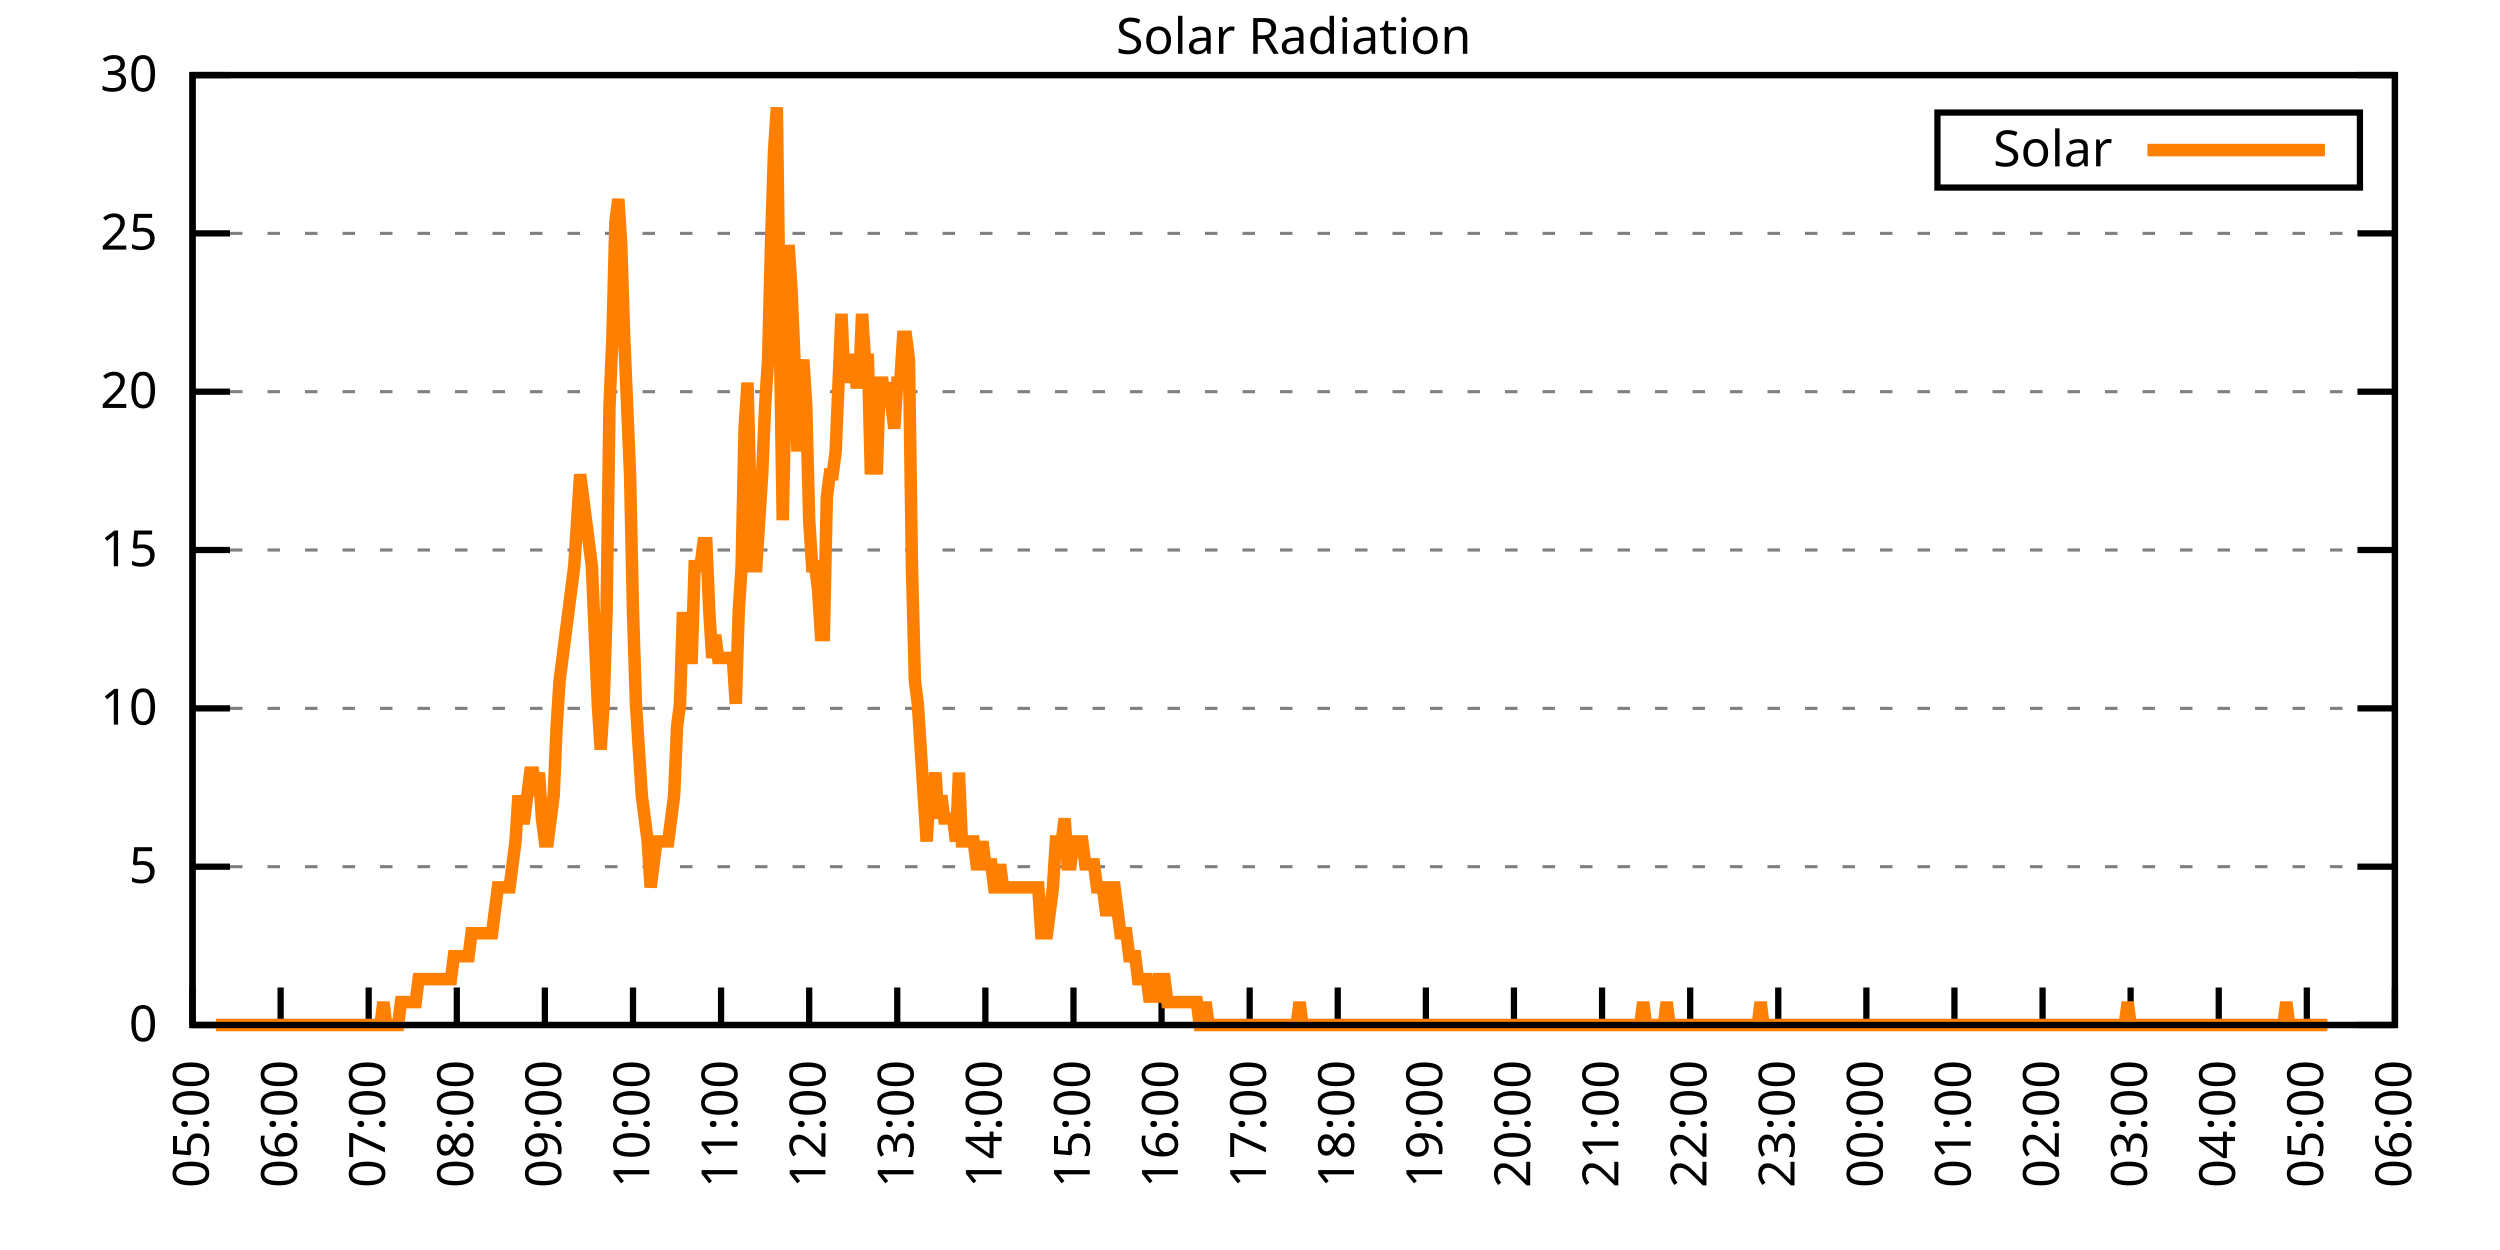
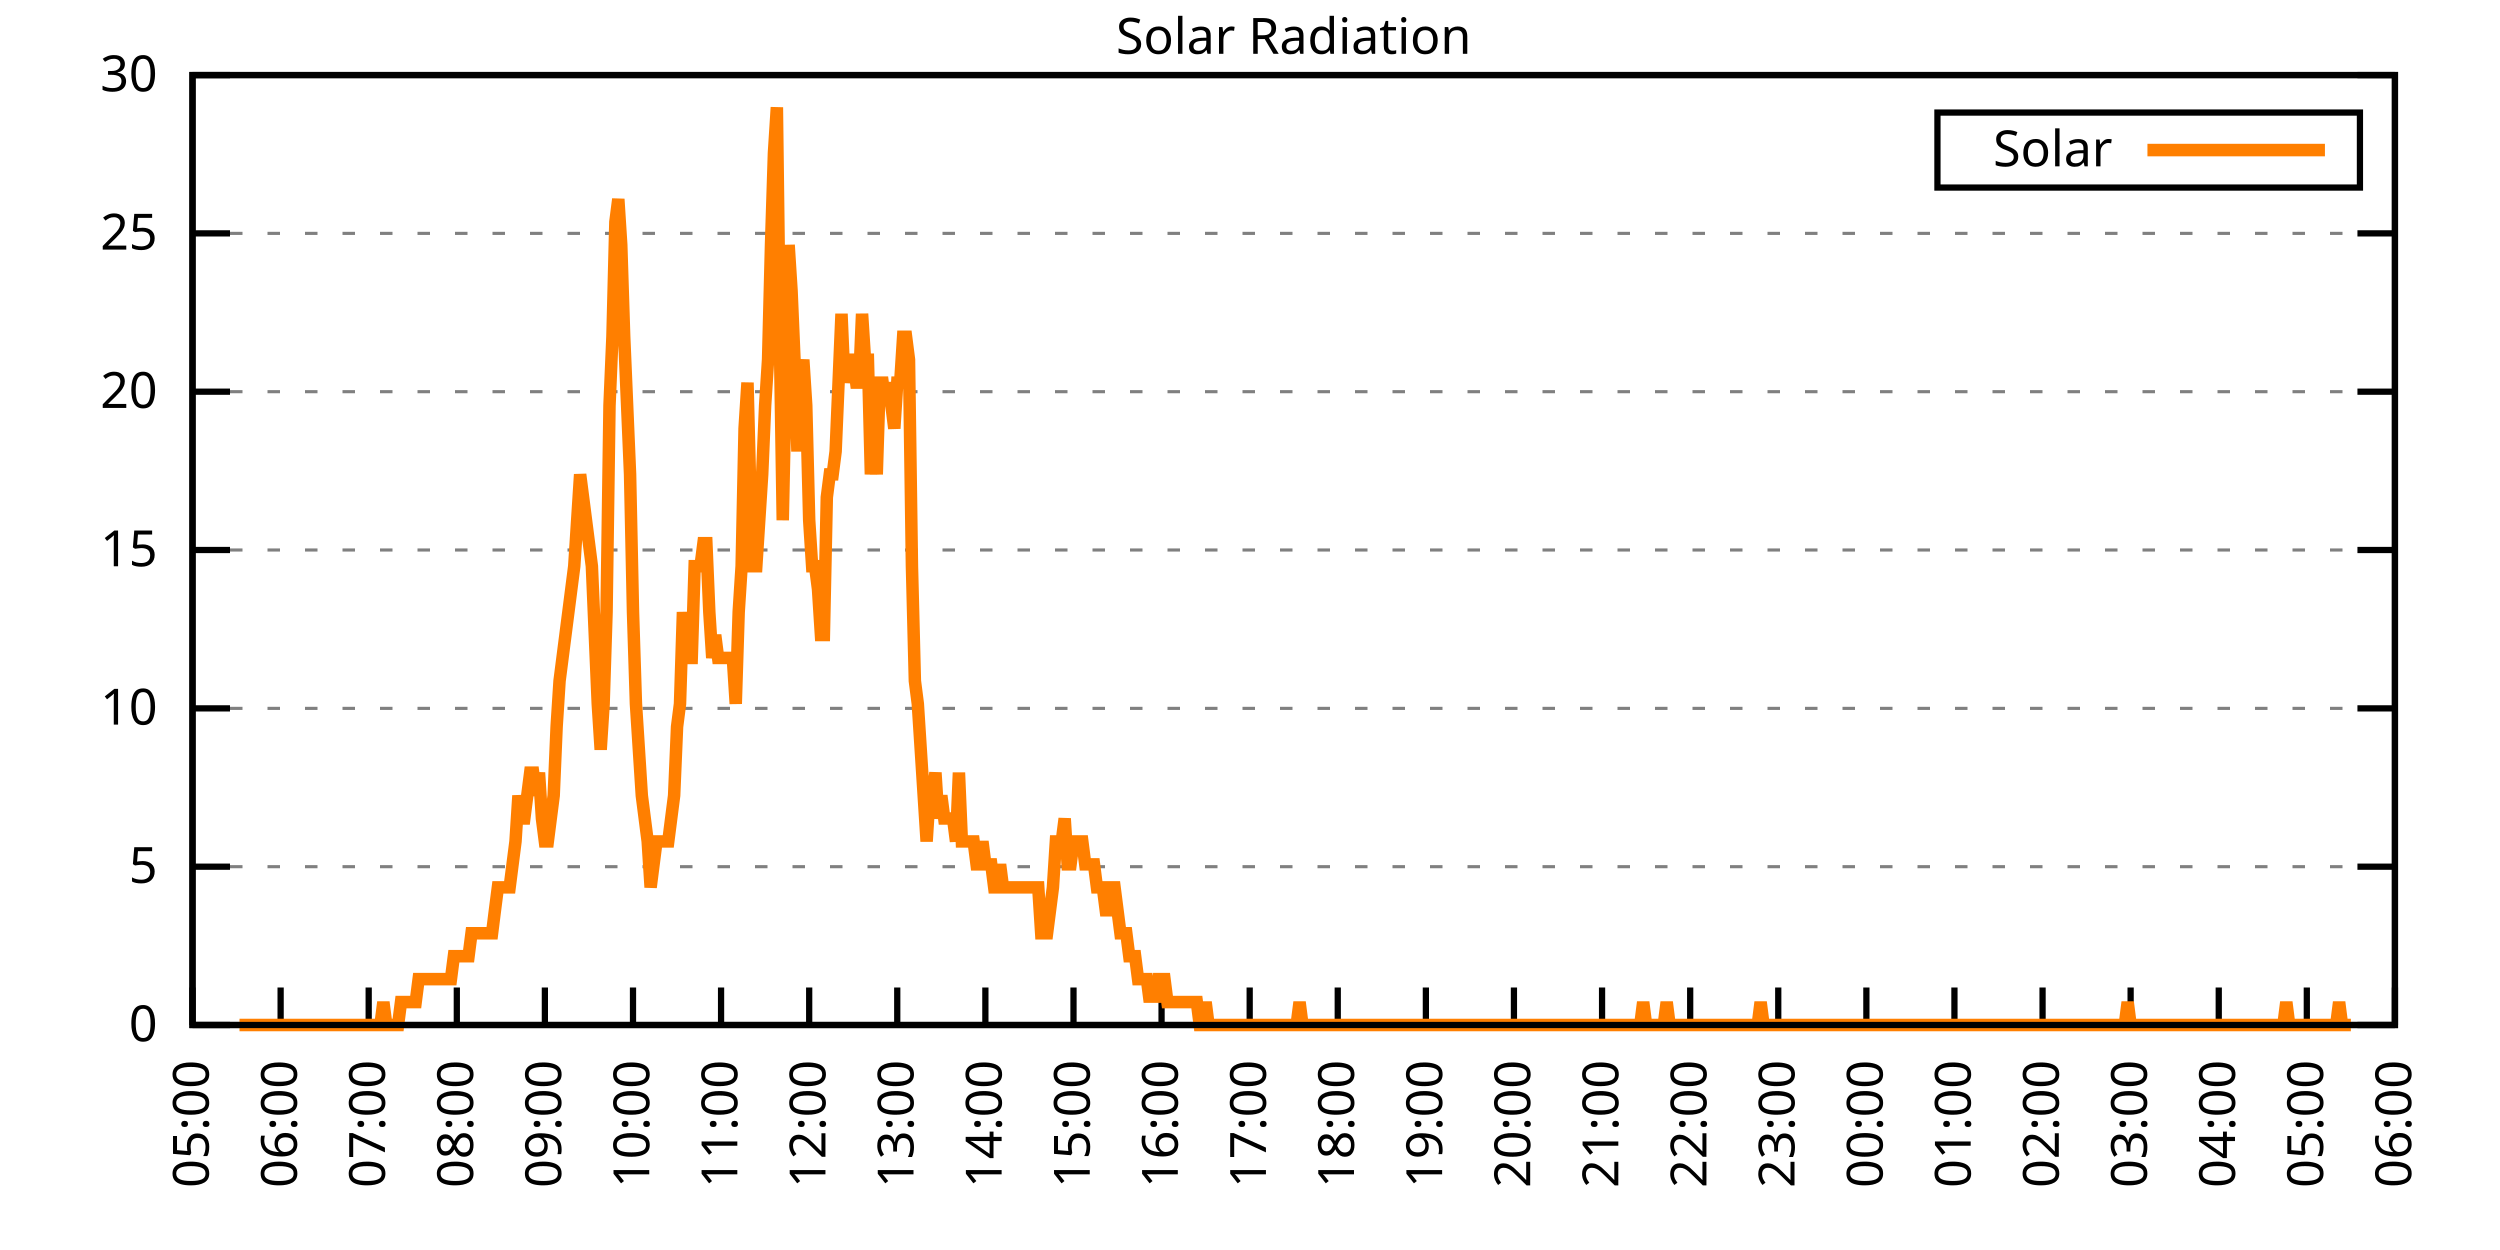
<svg xmlns="http://www.w3.org/2000/svg" xmlns:xlink="http://www.w3.org/1999/xlink" width="400" height="200" viewBox="0 0 400 200">
  <g id="gnuplot_canvas">
    <rect x="0" y="0" width="400" height="200" fill="none" />
    <defs>
      <circle id="gpDot" r="0.5" stroke-width="0.5" stroke="currentColor" />
      <path id="gpPt0" stroke-width="0.333" stroke="currentColor" d="M-1,0 h2 M0,-1 v2" />
      <path id="gpPt1" stroke-width="0.333" stroke="currentColor" d="M-1,-1 L1,1 M1,-1 L-1,1" />
      <path id="gpPt2" stroke-width="0.333" stroke="currentColor" d="M-1,0 L1,0 M0,-1 L0,1 M-1,-1 L1,1 M-1,1 L1,-1" />
      <rect id="gpPt3" stroke-width="0.333" stroke="currentColor" x="-1" y="-1" width="2" height="2" />
      <rect id="gpPt4" stroke-width="0.333" stroke="currentColor" fill="currentColor" x="-1" y="-1" width="2" height="2" />
      <circle id="gpPt5" stroke-width="0.333" stroke="currentColor" cx="0" cy="0" r="1" />
      <use xlink:href="#gpPt5" id="gpPt6" fill="currentColor" stroke="none" />
      <path id="gpPt7" stroke-width="0.333" stroke="currentColor" d="M0,-1.33 L-1.33,0.67 L1.33,0.67 z" />
      <use xlink:href="#gpPt7" id="gpPt8" fill="currentColor" stroke="none" />
      <use xlink:href="#gpPt7" id="gpPt9" stroke="currentColor" transform="rotate(180)" />
      <use xlink:href="#gpPt9" id="gpPt10" fill="currentColor" stroke="none" />
      <use xlink:href="#gpPt3" id="gpPt11" stroke="currentColor" transform="rotate(45)" />
      <use xlink:href="#gpPt11" id="gpPt12" fill="currentColor" stroke="none" />
      <path id="gpPt13" stroke-width="0.333" stroke="currentColor" d="M0,1.330 L1.265,0.411 L0.782,-1.067 L-0.782,-1.076 L-1.265,0.411 z" />
      <use xlink:href="#gpPt13" id="gpPt14" fill="currentColor" stroke="none" />
      <filter id="textbox" filterUnits="objectBoundingBox" x="0" y="0" height="1" width="1">
        <feFlood flood-color="white" flood-opacity="1" result="bgnd" />
        <feComposite in="SourceGraphic" in2="bgnd" operator="atop" />
      </filter>
      <filter id="greybox" filterUnits="objectBoundingBox" x="0" y="0" height="1" width="1">
        <feFlood flood-color="lightgrey" flood-opacity="1" result="grey" />
        <feComposite in="SourceGraphic" in2="grey" operator="atop" />
      </filter>
    </defs>
    <g fill="none" color="white" stroke="currentColor" stroke-width="1.00" stroke-linecap="butt" stroke-linejoin="miter">
</g>
    <g fill="none" color="black" stroke="currentColor" stroke-width="1.00" stroke-linecap="butt" stroke-linejoin="miter">
      <g stroke="none" shape-rendering="crispEdges">
        <polygon fill="rgb(255, 255, 255)" points="30.80,164.00 383.18,164.00 383.18,12.02 30.80,12.02 " />
      </g>
    </g>
    <g fill="none" color="black" stroke="currentColor" stroke-width="1.00" stroke-linecap="butt" stroke-linejoin="miter">
</g>
    <g fill="none" color="black" stroke="black" stroke-width="0.50" stroke-linecap="butt" stroke-linejoin="miter">
</g>
    <g fill="none" color="gray" stroke="currentColor" stroke-width="0.50" stroke-linecap="butt" stroke-linejoin="miter">
      <path stroke="gray" stroke-dasharray="2,4" class="gridline" d="M30.80,164.00 L383.19,164.00  " />
    </g>
    <g fill="none" color="gray" stroke="gray" stroke-width="1.00" stroke-linecap="butt" stroke-linejoin="miter">
</g>
    <g fill="none" color="black" stroke="currentColor" stroke-width="1.00" stroke-linecap="butt" stroke-linejoin="miter">
      <path stroke="black" d="M30.80,164.00 L36.80,164.00 M383.19,164.00 L377.19,164.00  " />
      <g transform="translate(25.20,166.60)" stroke="none" fill="black" font-family="Sans" font-size="8.00" text-anchor="end">
        <text>
          <tspan font-family="Sans"> 0</tspan>
        </text>
      </g>
    </g>
    <g fill="none" color="black" stroke="currentColor" stroke-width="1.00" stroke-linecap="butt" stroke-linejoin="miter">
</g>
    <g fill="none" color="black" stroke="black" stroke-width="0.50" stroke-linecap="butt" stroke-linejoin="miter">
</g>
    <g fill="none" color="gray" stroke="currentColor" stroke-width="0.50" stroke-linecap="butt" stroke-linejoin="miter">
      <path stroke="gray" stroke-dasharray="2,4" class="gridline" d="M30.80,138.67 L383.19,138.67  " />
    </g>
    <g fill="none" color="gray" stroke="gray" stroke-width="1.00" stroke-linecap="butt" stroke-linejoin="miter">
</g>
    <g fill="none" color="black" stroke="currentColor" stroke-width="1.00" stroke-linecap="butt" stroke-linejoin="miter">
      <path stroke="black" d="M30.80,138.67 L36.80,138.67 M383.19,138.67 L377.19,138.67  " />
      <g transform="translate(25.20,141.27)" stroke="none" fill="black" font-family="Sans" font-size="8.00" text-anchor="end">
        <text>
          <tspan font-family="Sans"> 5</tspan>
        </text>
      </g>
    </g>
    <g fill="none" color="black" stroke="currentColor" stroke-width="1.00" stroke-linecap="butt" stroke-linejoin="miter">
</g>
    <g fill="none" color="black" stroke="black" stroke-width="0.50" stroke-linecap="butt" stroke-linejoin="miter">
</g>
    <g fill="none" color="gray" stroke="currentColor" stroke-width="0.50" stroke-linecap="butt" stroke-linejoin="miter">
      <path stroke="gray" stroke-dasharray="2,4" class="gridline" d="M30.80,113.34 L383.19,113.34  " />
    </g>
    <g fill="none" color="gray" stroke="gray" stroke-width="1.00" stroke-linecap="butt" stroke-linejoin="miter">
</g>
    <g fill="none" color="black" stroke="currentColor" stroke-width="1.00" stroke-linecap="butt" stroke-linejoin="miter">
      <path stroke="black" d="M30.80,113.34 L36.80,113.34 M383.19,113.34 L377.19,113.34  " />
      <g transform="translate(25.20,115.94)" stroke="none" fill="black" font-family="Sans" font-size="8.00" text-anchor="end">
        <text>
          <tspan font-family="Sans"> 10</tspan>
        </text>
      </g>
    </g>
    <g fill="none" color="black" stroke="currentColor" stroke-width="1.00" stroke-linecap="butt" stroke-linejoin="miter">
</g>
    <g fill="none" color="black" stroke="black" stroke-width="0.50" stroke-linecap="butt" stroke-linejoin="miter">
</g>
    <g fill="none" color="gray" stroke="currentColor" stroke-width="0.50" stroke-linecap="butt" stroke-linejoin="miter">
      <path stroke="gray" stroke-dasharray="2,4" class="gridline" d="M30.80,88.00 L383.19,88.00  " />
    </g>
    <g fill="none" color="gray" stroke="gray" stroke-width="1.00" stroke-linecap="butt" stroke-linejoin="miter">
</g>
    <g fill="none" color="black" stroke="currentColor" stroke-width="1.00" stroke-linecap="butt" stroke-linejoin="miter">
      <path stroke="black" d="M30.80,88.00 L36.80,88.00 M383.19,88.00 L377.19,88.00  " />
      <g transform="translate(25.20,90.60)" stroke="none" fill="black" font-family="Sans" font-size="8.00" text-anchor="end">
        <text>
          <tspan font-family="Sans"> 15</tspan>
        </text>
      </g>
    </g>
    <g fill="none" color="black" stroke="currentColor" stroke-width="1.00" stroke-linecap="butt" stroke-linejoin="miter">
</g>
    <g fill="none" color="black" stroke="black" stroke-width="0.50" stroke-linecap="butt" stroke-linejoin="miter">
</g>
    <g fill="none" color="gray" stroke="currentColor" stroke-width="0.50" stroke-linecap="butt" stroke-linejoin="miter">
      <path stroke="gray" stroke-dasharray="2,4" class="gridline" d="M30.80,62.67 L383.19,62.67  " />
    </g>
    <g fill="none" color="gray" stroke="gray" stroke-width="1.00" stroke-linecap="butt" stroke-linejoin="miter">
</g>
    <g fill="none" color="black" stroke="currentColor" stroke-width="1.00" stroke-linecap="butt" stroke-linejoin="miter">
      <path stroke="black" d="M30.80,62.67 L36.80,62.67 M383.19,62.67 L377.19,62.67  " />
      <g transform="translate(25.20,65.27)" stroke="none" fill="black" font-family="Sans" font-size="8.00" text-anchor="end">
        <text>
          <tspan font-family="Sans"> 20</tspan>
        </text>
      </g>
    </g>
    <g fill="none" color="black" stroke="currentColor" stroke-width="1.00" stroke-linecap="butt" stroke-linejoin="miter">
</g>
    <g fill="none" color="black" stroke="black" stroke-width="0.50" stroke-linecap="butt" stroke-linejoin="miter">
</g>
    <g fill="none" color="gray" stroke="currentColor" stroke-width="0.50" stroke-linecap="butt" stroke-linejoin="miter">
      <path stroke="gray" stroke-dasharray="2,4" class="gridline" d="M30.80,37.34 L383.19,37.34  " />
    </g>
    <g fill="none" color="gray" stroke="gray" stroke-width="1.00" stroke-linecap="butt" stroke-linejoin="miter">
</g>
    <g fill="none" color="black" stroke="currentColor" stroke-width="1.00" stroke-linecap="butt" stroke-linejoin="miter">
      <path stroke="black" d="M30.80,37.34 L36.80,37.34 M383.19,37.34 L377.19,37.34  " />
      <g transform="translate(25.20,39.94)" stroke="none" fill="black" font-family="Sans" font-size="8.00" text-anchor="end">
        <text>
          <tspan font-family="Sans"> 25</tspan>
        </text>
      </g>
    </g>
    <g fill="none" color="black" stroke="currentColor" stroke-width="1.00" stroke-linecap="butt" stroke-linejoin="miter">
</g>
    <g fill="none" color="black" stroke="black" stroke-width="0.50" stroke-linecap="butt" stroke-linejoin="miter">
</g>
    <g fill="none" color="gray" stroke="currentColor" stroke-width="0.50" stroke-linecap="butt" stroke-linejoin="miter">
      <path stroke="gray" stroke-dasharray="2,4" class="gridline" d="M30.80,12.01 L383.19,12.01  " />
    </g>
    <g fill="none" color="gray" stroke="gray" stroke-width="1.00" stroke-linecap="butt" stroke-linejoin="miter">
</g>
    <g fill="none" color="black" stroke="currentColor" stroke-width="1.00" stroke-linecap="butt" stroke-linejoin="miter">
      <path stroke="black" d="M30.80,12.01 L36.80,12.01 M383.19,12.01 L377.19,12.01  " />
      <g transform="translate(25.20,14.61)" stroke="none" fill="black" font-family="Sans" font-size="8.00" text-anchor="end">
        <text>
          <tspan font-family="Sans"> 30</tspan>
        </text>
      </g>
    </g>
    <g fill="none" color="black" stroke="currentColor" stroke-width="1.00" stroke-linecap="butt" stroke-linejoin="miter">
      <path stroke="black" d="M30.80,164.00 L30.80,158.00  " />
      <g transform="translate(33.40,169.60) rotate(270.00)" stroke="none" fill="black" font-family="Sans" font-size="8.00" text-anchor="end">
        <text>
          <tspan font-family="Sans">05:00</tspan>
        </text>
      </g>
    </g>
    <g fill="none" color="black" stroke="currentColor" stroke-width="1.00" stroke-linecap="butt" stroke-linejoin="miter">
      <path stroke="black" d="M44.90,164.00 L44.90,158.00  " />
      <g transform="translate(47.50,169.60) rotate(270.00)" stroke="none" fill="black" font-family="Sans" font-size="8.00" text-anchor="end">
        <text>
          <tspan font-family="Sans">06:00</tspan>
        </text>
      </g>
    </g>
    <g fill="none" color="black" stroke="currentColor" stroke-width="1.00" stroke-linecap="butt" stroke-linejoin="miter">
      <path stroke="black" d="M58.99,164.00 L58.99,158.00  " />
      <g transform="translate(61.59,169.60) rotate(270.00)" stroke="none" fill="black" font-family="Sans" font-size="8.00" text-anchor="end">
        <text>
          <tspan font-family="Sans">07:00</tspan>
        </text>
      </g>
    </g>
    <g fill="none" color="black" stroke="currentColor" stroke-width="1.00" stroke-linecap="butt" stroke-linejoin="miter">
      <path stroke="black" d="M73.09,164.00 L73.09,158.00  " />
      <g transform="translate(75.69,169.60) rotate(270.00)" stroke="none" fill="black" font-family="Sans" font-size="8.00" text-anchor="end">
        <text>
          <tspan font-family="Sans">08:00</tspan>
        </text>
      </g>
    </g>
    <g fill="none" color="black" stroke="currentColor" stroke-width="1.00" stroke-linecap="butt" stroke-linejoin="miter">
      <path stroke="black" d="M87.18,164.00 L87.18,158.00  " />
      <g transform="translate(89.78,169.60) rotate(270.00)" stroke="none" fill="black" font-family="Sans" font-size="8.00" text-anchor="end">
        <text>
          <tspan font-family="Sans">09:00</tspan>
        </text>
      </g>
    </g>
    <g fill="none" color="black" stroke="currentColor" stroke-width="1.00" stroke-linecap="butt" stroke-linejoin="miter">
      <path stroke="black" d="M101.28,164.00 L101.28,158.00  " />
      <g transform="translate(103.88,169.60) rotate(270.00)" stroke="none" fill="black" font-family="Sans" font-size="8.00" text-anchor="end">
        <text>
          <tspan font-family="Sans">10:00</tspan>
        </text>
      </g>
    </g>
    <g fill="none" color="black" stroke="currentColor" stroke-width="1.00" stroke-linecap="butt" stroke-linejoin="miter">
      <path stroke="black" d="M115.37,164.00 L115.37,158.00  " />
      <g transform="translate(117.97,169.60) rotate(270.00)" stroke="none" fill="black" font-family="Sans" font-size="8.00" text-anchor="end">
        <text>
          <tspan font-family="Sans">11:00</tspan>
        </text>
      </g>
    </g>
    <g fill="none" color="black" stroke="currentColor" stroke-width="1.00" stroke-linecap="butt" stroke-linejoin="miter">
      <path stroke="black" d="M129.47,164.00 L129.47,158.00  " />
      <g transform="translate(132.07,169.60) rotate(270.00)" stroke="none" fill="black" font-family="Sans" font-size="8.00" text-anchor="end">
        <text>
          <tspan font-family="Sans">12:00</tspan>
        </text>
      </g>
    </g>
    <g fill="none" color="black" stroke="currentColor" stroke-width="1.00" stroke-linecap="butt" stroke-linejoin="miter">
      <path stroke="black" d="M143.56,164.00 L143.56,158.00  " />
      <g transform="translate(146.16,169.60) rotate(270.00)" stroke="none" fill="black" font-family="Sans" font-size="8.00" text-anchor="end">
        <text>
          <tspan font-family="Sans">13:00</tspan>
        </text>
      </g>
    </g>
    <g fill="none" color="black" stroke="currentColor" stroke-width="1.00" stroke-linecap="butt" stroke-linejoin="miter">
      <path stroke="black" d="M157.66,164.00 L157.66,158.00  " />
      <g transform="translate(160.26,169.60) rotate(270.00)" stroke="none" fill="black" font-family="Sans" font-size="8.00" text-anchor="end">
        <text>
          <tspan font-family="Sans">14:00</tspan>
        </text>
      </g>
    </g>
    <g fill="none" color="black" stroke="currentColor" stroke-width="1.00" stroke-linecap="butt" stroke-linejoin="miter">
      <path stroke="black" d="M171.76,164.00 L171.76,158.00  " />
      <g transform="translate(174.36,169.60) rotate(270.00)" stroke="none" fill="black" font-family="Sans" font-size="8.00" text-anchor="end">
        <text>
          <tspan font-family="Sans">15:00</tspan>
        </text>
      </g>
    </g>
    <g fill="none" color="black" stroke="currentColor" stroke-width="1.00" stroke-linecap="butt" stroke-linejoin="miter">
      <path stroke="black" d="M185.85,164.00 L185.85,158.00  " />
      <g transform="translate(188.45,169.60) rotate(270.00)" stroke="none" fill="black" font-family="Sans" font-size="8.00" text-anchor="end">
        <text>
          <tspan font-family="Sans">16:00</tspan>
        </text>
      </g>
    </g>
    <g fill="none" color="black" stroke="currentColor" stroke-width="1.00" stroke-linecap="butt" stroke-linejoin="miter">
      <path stroke="black" d="M199.95,164.00 L199.95,158.00  " />
      <g transform="translate(202.55,169.60) rotate(270.00)" stroke="none" fill="black" font-family="Sans" font-size="8.00" text-anchor="end">
        <text>
          <tspan font-family="Sans">17:00</tspan>
        </text>
      </g>
    </g>
    <g fill="none" color="black" stroke="currentColor" stroke-width="1.00" stroke-linecap="butt" stroke-linejoin="miter">
      <path stroke="black" d="M214.04,164.00 L214.04,158.00  " />
      <g transform="translate(216.64,169.60) rotate(270.00)" stroke="none" fill="black" font-family="Sans" font-size="8.00" text-anchor="end">
        <text>
          <tspan font-family="Sans">18:00</tspan>
        </text>
      </g>
    </g>
    <g fill="none" color="black" stroke="currentColor" stroke-width="1.00" stroke-linecap="butt" stroke-linejoin="miter">
      <path stroke="black" d="M228.14,164.00 L228.14,158.00  " />
      <g transform="translate(230.74,169.60) rotate(270.00)" stroke="none" fill="black" font-family="Sans" font-size="8.00" text-anchor="end">
        <text>
          <tspan font-family="Sans">19:00</tspan>
        </text>
      </g>
    </g>
    <g fill="none" color="black" stroke="currentColor" stroke-width="1.00" stroke-linecap="butt" stroke-linejoin="miter">
      <path stroke="black" d="M242.23,164.00 L242.23,158.00  " />
      <g transform="translate(244.83,169.60) rotate(270.00)" stroke="none" fill="black" font-family="Sans" font-size="8.00" text-anchor="end">
        <text>
          <tspan font-family="Sans">20:00</tspan>
        </text>
      </g>
    </g>
    <g fill="none" color="black" stroke="currentColor" stroke-width="1.00" stroke-linecap="butt" stroke-linejoin="miter">
      <path stroke="black" d="M256.33,164.00 L256.33,158.00  " />
      <g transform="translate(258.93,169.60) rotate(270.00)" stroke="none" fill="black" font-family="Sans" font-size="8.00" text-anchor="end">
        <text>
          <tspan font-family="Sans">21:00</tspan>
        </text>
      </g>
    </g>
    <g fill="none" color="black" stroke="currentColor" stroke-width="1.00" stroke-linecap="butt" stroke-linejoin="miter">
      <path stroke="black" d="M270.43,164.00 L270.43,158.00  " />
      <g transform="translate(273.03,169.60) rotate(270.00)" stroke="none" fill="black" font-family="Sans" font-size="8.00" text-anchor="end">
        <text>
          <tspan font-family="Sans">22:00</tspan>
        </text>
      </g>
    </g>
    <g fill="none" color="black" stroke="currentColor" stroke-width="1.00" stroke-linecap="butt" stroke-linejoin="miter">
      <path stroke="black" d="M284.52,164.00 L284.52,158.00  " />
      <g transform="translate(287.12,169.60) rotate(270.00)" stroke="none" fill="black" font-family="Sans" font-size="8.00" text-anchor="end">
        <text>
          <tspan font-family="Sans">23:00</tspan>
        </text>
      </g>
    </g>
    <g fill="none" color="black" stroke="currentColor" stroke-width="1.00" stroke-linecap="butt" stroke-linejoin="miter">
      <path stroke="black" d="M298.62,164.00 L298.62,158.00  " />
      <g transform="translate(301.22,169.60) rotate(270.00)" stroke="none" fill="black" font-family="Sans" font-size="8.00" text-anchor="end">
        <text>
          <tspan font-family="Sans">00:00</tspan>
        </text>
      </g>
    </g>
    <g fill="none" color="black" stroke="currentColor" stroke-width="1.00" stroke-linecap="butt" stroke-linejoin="miter">
      <path stroke="black" d="M312.71,164.00 L312.71,158.00  " />
      <g transform="translate(315.31,169.60) rotate(270.00)" stroke="none" fill="black" font-family="Sans" font-size="8.00" text-anchor="end">
        <text>
          <tspan font-family="Sans">01:00</tspan>
        </text>
      </g>
    </g>
    <g fill="none" color="black" stroke="currentColor" stroke-width="1.00" stroke-linecap="butt" stroke-linejoin="miter">
      <path stroke="black" d="M326.81,164.00 L326.81,158.00  " />
      <g transform="translate(329.41,169.60) rotate(270.00)" stroke="none" fill="black" font-family="Sans" font-size="8.00" text-anchor="end">
        <text>
          <tspan font-family="Sans">02:00</tspan>
        </text>
      </g>
    </g>
    <g fill="none" color="black" stroke="currentColor" stroke-width="1.00" stroke-linecap="butt" stroke-linejoin="miter">
      <path stroke="black" d="M340.90,164.00 L340.90,158.00  " />
      <g transform="translate(343.50,169.60) rotate(270.00)" stroke="none" fill="black" font-family="Sans" font-size="8.00" text-anchor="end">
        <text>
          <tspan font-family="Sans">03:00</tspan>
        </text>
      </g>
    </g>
    <g fill="none" color="black" stroke="currentColor" stroke-width="1.00" stroke-linecap="butt" stroke-linejoin="miter">
      <path stroke="black" d="M355.00,164.00 L355.00,158.00  " />
      <g transform="translate(357.60,169.60) rotate(270.00)" stroke="none" fill="black" font-family="Sans" font-size="8.00" text-anchor="end">
        <text>
          <tspan font-family="Sans">04:00</tspan>
        </text>
      </g>
    </g>
    <g fill="none" color="black" stroke="currentColor" stroke-width="1.00" stroke-linecap="butt" stroke-linejoin="miter">
      <path stroke="black" d="M369.09,164.00 L369.09,158.00  " />
      <g transform="translate(371.69,169.60) rotate(270.00)" stroke="none" fill="black" font-family="Sans" font-size="8.00" text-anchor="end">
        <text>
          <tspan font-family="Sans">05:00</tspan>
        </text>
      </g>
    </g>
    <g fill="none" color="black" stroke="currentColor" stroke-width="1.00" stroke-linecap="butt" stroke-linejoin="miter">
      <path stroke="black" d="M383.19,164.00 L383.19,158.00  " />
      <g transform="translate(385.79,169.60) rotate(270.00)" stroke="none" fill="black" font-family="Sans" font-size="8.00" text-anchor="end">
        <text>
          <tspan font-family="Sans">06:00</tspan>
        </text>
      </g>
    </g>
    <g fill="none" color="black" stroke="currentColor" stroke-width="1.00" stroke-linecap="butt" stroke-linejoin="miter">
</g>
    <g fill="none" color="black" stroke="currentColor" stroke-width="1.00" stroke-linecap="butt" stroke-linejoin="miter">
      <path stroke="black" d="M30.80,12.01 L30.80,164.00 L383.19,164.00 L383.19,12.01 L30.80,12.01 Z  " />
    </g>
    <g fill="none" color="black" stroke="currentColor" stroke-width="1.00" stroke-linecap="butt" stroke-linejoin="miter">
</g>
    <g fill="none" color="black" stroke="currentColor" stroke-width="1.00" stroke-linecap="butt" stroke-linejoin="miter">
      <path stroke="black" d="M309.99,30.01 L309.99,18.01 L377.59,18.01 L377.59,30.01 L309.99,30.01 Z  " />
    </g>
    <g id="Solar_Radiation_plot_1">
      <g fill="none" color="white" stroke="black" stroke-width="2.00" stroke-linecap="butt" stroke-linejoin="miter">
</g>
      <g fill="none" color="black" stroke="currentColor" stroke-width="2.00" stroke-linecap="butt" stroke-linejoin="miter">
        <g transform="translate(337.99,26.61)" stroke="none" fill="black" font-family="Sans" font-size="8.00" text-anchor="end">
          <text>
            <tspan font-family="Sans">Solar</tspan>
          </text>
        </g>
      </g>
      <g fill="none" color="black" stroke="currentColor" stroke-width="2.00" stroke-linecap="butt" stroke-linejoin="miter">
-         <path stroke="rgb(255, 127,   0)" d="M343.59,24.01 L371.99,24.01 M34.56,164.00 L35.03,164.00 L35.50,164.00 L35.97,164.00 L36.44,164.00 L36.91,164.00   L37.38,164.00 L37.85,164.00 L38.32,164.00 L38.79,164.00 L39.26,164.00 L39.73,164.00 L40.20,164.00 L40.67,164.00   L41.14,164.00 L41.61,164.00 L42.08,164.00 L42.55,164.00 L43.02,164.00 L43.49,164.00 L43.96,164.00 L44.43,164.00   L44.90,164.00 L45.37,164.00 L45.84,164.00 L46.31,164.00 L46.78,164.00 L47.24,164.00 L47.71,164.00 L48.18,164.00   L48.65,164.00 L49.12,164.00 L49.59,164.00 L50.06,164.00 L50.53,164.00 L51.00,164.00 L51.47,164.00 L51.94,164.00   L52.41,164.00 L52.88,164.00 L53.35,164.00 L53.82,164.00 L54.29,164.00 L54.76,164.00 L55.23,164.00 L55.70,164.00   L56.17,164.00 L56.64,164.00 L57.11,164.00 L57.58,164.00 L58.05,164.00 L58.52,164.00 L58.99,164.00 L59.46,164.00   L59.93,164.00 L60.40,164.00 L60.87,164.00 L61.34,160.33 L61.81,164.00 L62.28,164.00 L62.75,164.00 L63.22,164.00   L63.69,164.00 L64.16,160.33 L64.63,160.33 L65.10,160.33 L65.57,160.33 L66.04,160.33 L66.51,160.33 L66.98,156.66   L67.45,156.66 L67.92,156.66 L68.39,156.66 L68.86,156.66 L69.33,156.66 L69.80,156.66 L70.27,156.66 L70.74,156.66   L71.21,156.66 L71.68,156.66 L72.15,156.66 L72.62,152.99 L73.09,152.99 L73.56,152.99 L74.03,152.99 L74.50,152.99   L74.97,152.99 L75.44,149.32 L75.91,149.32 L76.38,149.32 L76.85,149.32 L77.32,149.32 L77.79,149.32 L78.26,149.32   L78.73,149.32 L79.19,145.65 L79.66,141.98 L80.13,141.98 L80.60,141.98 L81.07,141.98 L81.54,141.98 L82.01,138.30   L82.48,134.63 L82.95,127.29 L83.42,130.96 L83.89,130.96 L84.36,127.29 L84.83,123.62 L85.30,123.62 L85.77,127.29   L86.24,123.62 L86.71,130.96 L87.18,134.63 L87.65,134.63 L88.12,130.96 L88.59,127.29 L89.06,116.28 L89.53,108.94   L90.00,105.27 L90.47,101.60 L90.94,97.93 L91.41,94.26 L91.88,90.59 L92.35,83.24 L92.82,75.90 L93.29,79.57   L93.76,83.24 L94.23,86.91 L94.70,90.59 L95.17,101.60 L95.64,112.61 L96.11,119.95 L96.58,112.61 L97.05,97.93   L97.52,64.89 L97.99,53.88 L98.46,35.52 L98.93,31.85 L99.40,39.19 L99.87,53.88 L100.34,64.89 L100.81,75.90   L101.28,97.93 L101.75,112.61 L102.22,119.95 L102.69,127.29 L103.16,130.96 L103.63,134.63 L104.10,141.98 L104.57,138.30   L105.04,134.63 L105.51,134.63 L105.98,134.63 L106.45,134.63 L106.92,134.63 L107.39,130.96 L107.86,127.29 L108.33,116.28   L108.80,112.61 L109.27,97.93 L109.74,105.27 L110.21,105.27 L110.68,105.27 L111.14,90.59 L111.61,90.59 L112.08,90.59   L112.55,86.91 L113.02,86.91 L113.49,97.93 L113.96,105.27 L114.43,101.60 L114.90,105.27 L115.37,105.27 L115.84,105.27   L116.31,105.27 L116.78,105.27 L117.25,105.27 L117.72,112.61 L118.19,97.93 L118.66,90.59 L119.13,68.56 L119.60,61.22   L120.07,79.57 L120.54,90.59 L121.01,90.59 L121.48,83.24 L121.95,75.90 L122.42,64.89 L122.89,57.55 L123.36,39.19   L123.83,24.51 L124.30,17.17 L124.77,53.88 L125.24,83.24 L125.71,61.22 L126.18,39.19 L126.65,46.54 L127.12,57.55   L127.59,72.23 L128.06,61.22 L128.53,57.55 L129.00,64.89 L129.47,83.24 L129.94,90.59 L130.41,90.59 L130.88,94.26   L131.35,101.60 L131.82,101.60 L132.29,79.57 L132.76,75.90 L133.23,75.90 L133.70,72.23 L134.17,61.22 L134.64,50.21   L135.11,61.22 L135.58,57.55 L136.05,57.55 L136.52,57.55 L136.99,61.22 L137.46,61.22 L137.93,50.21 L138.40,57.55   L138.87,57.55 L139.34,75.90 L139.81,68.56 L140.28,75.90 L140.75,61.22 L141.22,61.22 L141.69,64.89 L142.16,61.22   L142.63,64.89 L143.09,68.56 L143.56,61.22 L144.03,61.22 L144.50,53.88 L144.97,53.88 L145.44,57.55 L145.91,90.59   L146.38,108.94 L146.85,112.61 L147.32,119.95 L147.79,127.29 L148.26,134.63 L148.73,127.29 L149.20,127.29 L149.67,123.62   L150.14,130.96 L150.61,127.29 L151.08,130.96 L151.55,130.96 L152.02,130.96 L152.49,130.96 L152.96,134.63 L153.43,123.62   L153.90,134.63 L154.37,134.63 L154.84,134.63 L155.31,134.63 L155.78,134.63 L156.25,138.30 L156.72,138.30 L157.19,134.63   L157.66,138.30 L158.13,138.30 L158.60,138.30 L159.07,141.98 L159.54,141.98 L160.01,138.30 L160.48,141.98 L160.95,141.98   L161.42,141.98 L161.89,141.98 L162.36,141.98 L162.83,141.98 L163.30,141.98 L163.77,141.98 L164.24,141.98 L164.71,141.98   L165.18,141.98 L165.65,141.98 L166.12,141.98 L166.59,149.32 L167.06,149.32 L167.53,149.32 L168.00,145.65 L168.47,141.98   L168.94,134.63 L169.41,134.63 L169.88,134.63 L170.35,130.96 L170.82,138.30 L171.29,138.30 L171.76,134.63 L172.23,134.63   L172.70,134.63 L173.17,134.63 L173.64,138.30 L174.11,138.30 L174.58,138.30 L175.04,138.30 L175.51,141.98 L175.98,141.98   L176.45,141.98 L176.92,145.65 L177.39,145.65 L177.86,141.98 L178.33,141.98 L178.80,145.65 L179.27,149.32 L179.74,149.32   L180.21,149.32 L180.68,152.99 L181.15,152.99 L181.62,152.99 L182.09,156.66 L182.56,156.66 L183.03,156.66 L183.50,156.66   L183.97,160.33 L184.44,156.66 L184.91,160.33 L185.38,156.66 L185.85,156.66 L186.32,156.66 L186.79,160.33 L187.26,160.33   L187.73,160.33 L188.20,160.33 L188.67,160.33 L189.14,160.33 L189.61,160.33 L190.08,160.33 L190.55,160.33 L191.02,160.33   L191.49,160.33 L191.96,164.00 L192.43,164.00 L192.90,160.33 L193.37,164.00 L193.84,164.00 L194.31,164.00 L194.78,164.00   L195.25,164.00 L195.72,164.00 L196.19,164.00 L196.66,164.00 L197.13,164.00 L197.60,164.00 L198.07,164.00 L198.54,164.00   L199.01,164.00 L199.48,164.00 L199.95,164.00 L200.42,164.00 L200.89,164.00 L201.36,164.00 L201.83,164.00 L202.30,164.00   L202.77,164.00 L203.24,164.00 L203.71,164.00 L204.18,164.00 L204.65,164.00 L205.12,164.00 L205.59,164.00 L206.06,164.00   L206.53,164.00 L207.00,164.00 L207.46,164.00 L207.93,160.33 L208.40,164.00 L208.87,164.00 L209.34,164.00 L209.81,164.00   L210.28,164.00 L210.75,164.00 L211.22,164.00 L211.69,164.00 L212.16,164.00 L212.63,164.00 L213.10,164.00 L213.57,164.00   L214.04,164.00 L214.51,164.00 L214.98,164.00 L215.45,164.00 L215.92,164.00 L216.39,164.00 L216.86,164.00 L217.33,164.00   L217.80,164.00 L218.27,164.00 L218.74,164.00 L219.21,164.00 L219.68,164.00 L220.15,164.00 L220.62,164.00 L221.09,164.00   L221.56,164.00 L222.03,164.00 L222.50,164.00 L222.97,164.00 L223.44,164.00 L223.91,164.00 L224.38,164.00 L224.85,164.00   L225.32,164.00 L225.79,164.00 L226.26,164.00 L226.73,164.00 L227.20,164.00 L227.67,164.00 L228.14,164.00 L228.61,164.00   L229.08,164.00 L229.55,164.00 L230.02,164.00 L230.49,164.00 L230.96,164.00 L231.43,164.00 L231.90,164.00 L232.37,164.00   L232.84,164.00 L233.31,164.00 L233.78,164.00 L234.25,164.00 L234.72,164.00 L235.19,164.00 L235.66,164.00 L236.13,164.00   L236.60,164.00 L237.07,164.00 L237.54,164.00 L238.01,164.00 L238.48,164.00 L238.95,164.00 L239.41,164.00 L239.88,164.00   L240.35,164.00 L240.82,164.00 L241.29,164.00 L241.76,164.00 L242.23,164.00 L242.70,164.00 L243.17,164.00 L243.64,164.00   L244.11,164.00 L244.58,164.00 L245.05,164.00 L245.52,164.00 L245.99,164.00 L246.46,164.00 L246.93,164.00 L247.40,164.00   L247.87,164.00 L248.34,164.00 L248.81,164.00 L249.28,164.00 L249.75,164.00 L250.22,164.00 L250.69,164.00 L251.16,164.00   L251.63,164.00 L252.10,164.00 L252.57,164.00 L253.04,164.00 L253.51,164.00 L253.98,164.00 L254.45,164.00 L254.92,164.00   L255.39,164.00 L255.86,164.00 L256.33,164.00 L256.80,164.00 L257.27,164.00 L257.74,164.00 L258.21,164.00 L258.68,164.00   L259.15,164.00 L259.62,164.00 L260.09,164.00 L260.56,164.00 L261.03,164.00 L261.50,164.00 L261.97,164.00 L262.44,164.00   L262.91,160.33 L263.38,164.00 L263.85,164.00 L264.32,164.00 L264.79,164.00 L265.26,164.00 L265.73,164.00 L266.20,164.00   L266.67,160.33 L267.14,164.00 L267.61,164.00 L268.08,164.00 L268.55,164.00 L269.02,164.00 L269.49,164.00 L269.96,164.00   L270.43,164.00 L270.90,164.00 L271.36,164.00 L271.83,164.00 L272.30,164.00 L272.77,164.00 L273.24,164.00 L273.71,164.00   L274.18,164.00 L274.65,164.00 L275.12,164.00 L275.59,164.00 L276.06,164.00 L276.53,164.00 L277.00,164.00 L277.47,164.00   L277.94,164.00 L278.41,164.00 L278.88,164.00 L279.35,164.00 L279.82,164.00 L280.29,164.00 L280.76,164.00 L281.23,164.00   L281.70,160.33 L282.17,164.00 L282.64,164.00 L283.11,164.00 L283.58,164.00 L284.05,164.00 L284.52,164.00 L284.99,164.00   L285.46,164.00 L285.93,164.00 L286.40,164.00 L286.87,164.00 L287.34,164.00 L287.81,164.00 L288.28,164.00 L288.75,164.00   L289.22,164.00 L289.69,164.00 L290.16,164.00 L290.63,164.00 L291.10,164.00 L291.57,164.00 L292.04,164.00 L292.51,164.00   L292.98,164.00 L293.45,164.00 L293.92,164.00 L294.39,164.00 L294.86,164.00 L295.33,164.00 L295.80,164.00 L296.27,164.00   L296.74,164.00 L297.21,164.00 L297.68,164.00 L298.15,164.00 L298.62,164.00 L299.09,164.00 L299.56,164.00 L300.03,164.00   L300.50,164.00 L300.97,164.00 L301.44,164.00 L301.91,164.00 L302.38,164.00 L302.85,164.00 L303.31,164.00 L303.78,164.00   L304.25,164.00 L304.72,164.00 L305.19,164.00 L305.66,164.00 L306.13,164.00 L306.60,164.00 L307.07,164.00 L307.54,164.00   L308.01,164.00 L308.48,164.00 L308.95,164.00 L309.42,164.00 L309.89,164.00 L310.36,164.00 L310.83,164.00 L311.30,164.00   L311.77,164.00 L312.24,164.00 L312.71,164.00 L313.18,164.00 L313.65,164.00 L314.12,164.00 L314.59,164.00 L315.06,164.00   L315.53,164.00 L316.00,164.00 L316.47,164.00 L316.94,164.00 L317.41,164.00 L317.88,164.00 L318.35,164.00 L318.82,164.00   L319.29,164.00 L319.76,164.00 L320.23,164.00 L320.70,164.00 L321.17,164.00 L321.64,164.00 L322.11,164.00 L322.58,164.00   L323.05,164.00 L323.52,164.00 L323.99,164.00 L324.46,164.00 L324.93,164.00 L325.40,164.00 L325.87,164.00 L326.34,164.00   L326.81,164.00 L327.28,164.00 L327.75,164.00 L328.22,164.00 L328.69,164.00 L329.16,164.00 L329.63,164.00 L330.10,164.00   L330.57,164.00 L331.04,164.00 L331.51,164.00 L331.98,164.00 L332.45,164.00 L332.92,164.00 L333.39,164.00 L333.86,164.00   L334.33,164.00 L334.80,164.00 L335.26,164.00 L335.73,164.00 L336.20,164.00 L336.67,164.00 L337.14,164.00 L337.61,164.00   L338.08,164.00 L338.55,164.00 L339.02,164.00 L339.49,164.00 L339.96,164.00 L340.43,160.33 L340.90,164.00 L341.37,164.00   L341.84,164.00 L342.31,164.00 L342.78,164.00 L343.25,164.00 L343.72,164.00 L344.19,164.00 L344.66,164.00 L345.13,164.00   L345.60,164.00 L346.07,164.00 L346.54,164.00 L347.01,164.00 L347.48,164.00 L347.95,164.00 L348.42,164.00 L348.89,164.00   L349.36,164.00 L349.83,164.00 L350.30,164.00 L350.77,164.00 L351.24,164.00 L351.71,164.00 L352.18,164.00 L352.65,164.00   L353.12,164.00 L353.59,164.00 L354.06,164.00 L354.53,164.00 L355.00,164.00 L355.47,164.00 L355.94,164.00 L356.41,164.00   L356.88,164.00 L357.35,164.00 L357.82,164.00 L358.29,164.00 L358.76,164.00 L359.23,164.00 L359.70,164.00 L360.17,164.00   L360.64,164.00 L361.11,164.00 L361.58,164.00 L362.05,164.00 L362.52,164.00 L362.99,164.00 L363.46,164.00 L363.93,164.00   L364.40,164.00 L364.87,164.00 L365.34,164.00 L365.81,160.33 L366.28,164.00 L366.75,164.00 L367.21,164.00 L367.68,164.00   L368.15,164.00 L368.62,164.00 L369.09,164.00 L369.56,164.00 L370.03,164.00 L370.50,164.00 L370.97,164.00 L371.44,164.00   L371.91,164.00 L372.38,164.00  " />
+         <path stroke="rgb(255, 127,   0)" d="M343.59,24.01 L371.99,24.01 M38.32,164.00 L38.79,164.00 L39.26,164.00 L39.73,164.00 L40.20,164.00 L40.67,164.00   L41.14,164.00 L41.61,164.00 L42.08,164.00 L42.55,164.00 L43.02,164.00 L43.49,164.00 L43.96,164.00 L44.43,164.00   L44.90,164.00 L45.37,164.00 L45.84,164.00 L46.31,164.00 L46.78,164.00 L47.24,164.00 L47.71,164.00 L48.18,164.00   L48.65,164.00 L49.12,164.00 L49.59,164.00 L50.06,164.00 L50.53,164.00 L51.00,164.00 L51.47,164.00 L51.94,164.00   L52.41,164.00 L52.88,164.00 L53.35,164.00 L53.82,164.00 L54.29,164.00 L54.76,164.00 L55.23,164.00 L55.70,164.00   L56.17,164.00 L56.64,164.00 L57.11,164.00 L57.58,164.00 L58.05,164.00 L58.52,164.00 L58.99,164.00 L59.46,164.00   L59.93,164.00 L60.40,164.00 L60.87,164.00 L61.34,160.33 L61.81,164.00 L62.28,164.00 L62.75,164.00 L63.22,164.00   L63.69,164.00 L64.16,160.33 L64.63,160.33 L65.10,160.33 L65.57,160.33 L66.04,160.33 L66.51,160.33 L66.98,156.66   L67.45,156.66 L67.92,156.66 L68.39,156.66 L68.86,156.66 L69.33,156.66 L69.80,156.66 L70.27,156.66 L70.74,156.66   L71.21,156.66 L71.68,156.66 L72.15,156.66 L72.62,152.99 L73.09,152.99 L73.56,152.99 L74.03,152.99 L74.50,152.99   L74.97,152.99 L75.44,149.32 L75.91,149.32 L76.38,149.32 L76.85,149.32 L77.32,149.32 L77.79,149.32 L78.26,149.32   L78.73,149.32 L79.19,145.65 L79.66,141.98 L80.13,141.98 L80.60,141.98 L81.07,141.98 L81.54,141.98 L82.01,138.30   L82.48,134.63 L82.95,127.29 L83.42,130.96 L83.89,130.96 L84.36,127.29 L84.83,123.62 L85.30,123.62 L85.77,127.29   L86.24,123.62 L86.71,130.96 L87.18,134.63 L87.65,134.63 L88.12,130.96 L88.59,127.29 L89.06,116.28 L89.53,108.94   L90.00,105.27 L90.47,101.60 L90.94,97.93 L91.41,94.26 L91.88,90.59 L92.35,83.24 L92.82,75.90 L93.29,79.57   L93.76,83.24 L94.23,86.91 L94.70,90.59 L95.17,101.60 L95.64,112.61 L96.11,119.95 L96.58,112.61 L97.05,97.93   L97.52,64.89 L97.99,53.88 L98.46,35.52 L98.93,31.85 L99.40,39.19 L99.87,53.88 L100.34,64.89 L100.81,75.90   L101.28,97.93 L101.75,112.61 L102.22,119.95 L102.69,127.29 L103.16,130.96 L103.63,134.63 L104.10,141.98 L104.57,138.30   L105.04,134.63 L105.51,134.63 L105.98,134.63 L106.45,134.63 L106.92,134.63 L107.39,130.96 L107.86,127.29 L108.33,116.28   L108.80,112.61 L109.27,97.93 L109.74,105.27 L110.21,105.27 L110.68,105.27 L111.14,90.59 L111.61,90.59 L112.08,90.59   L112.55,86.91 L113.02,86.91 L113.49,97.93 L113.96,105.27 L114.43,101.60 L114.90,105.27 L115.37,105.27 L115.84,105.27   L116.31,105.27 L116.78,105.27 L117.25,105.27 L117.72,112.61 L118.19,97.93 L118.66,90.59 L119.13,68.56 L119.60,61.22   L120.07,79.57 L120.54,90.59 L121.01,90.59 L121.48,83.24 L121.95,75.90 L122.42,64.89 L122.89,57.55 L123.36,39.19   L123.83,24.51 L124.30,17.17 L124.77,53.88 L125.24,83.24 L125.71,61.22 L126.18,39.19 L126.65,46.54 L127.12,57.55   L127.59,72.23 L128.06,61.22 L128.53,57.55 L129.00,64.89 L129.47,83.24 L129.94,90.59 L130.41,90.59 L130.88,94.26   L131.35,101.60 L131.82,101.60 L132.29,79.57 L132.76,75.90 L133.23,75.90 L133.70,72.23 L134.17,61.22 L134.64,50.21   L135.11,61.22 L135.58,57.55 L136.05,57.55 L136.52,57.55 L136.99,61.22 L137.46,61.22 L137.93,50.21 L138.40,57.55   L138.87,57.55 L139.34,75.90 L139.81,68.56 L140.28,75.90 L140.75,61.22 L141.22,61.22 L141.69,64.89 L142.16,61.22   L142.63,64.89 L143.09,68.56 L143.56,61.22 L144.03,61.22 L144.50,53.88 L144.97,53.88 L145.44,57.55 L145.91,90.59   L146.38,108.94 L146.85,112.61 L147.32,119.95 L147.79,127.29 L148.26,134.63 L148.73,127.29 L149.20,127.29 L149.67,123.62   L150.14,130.96 L150.61,127.29 L151.08,130.96 L151.55,130.96 L152.02,130.96 L152.49,130.96 L152.96,134.63 L153.43,123.62   L153.90,134.63 L154.37,134.63 L154.84,134.63 L155.31,134.63 L155.78,134.63 L156.25,138.30 L156.72,138.30 L157.19,134.63   L157.66,138.30 L158.13,138.30 L158.60,138.30 L159.07,141.98 L159.54,141.98 L160.01,138.30 L160.48,141.98 L160.95,141.98   L161.42,141.98 L161.89,141.98 L162.36,141.98 L162.83,141.98 L163.30,141.98 L163.77,141.98 L164.24,141.98 L164.71,141.98   L165.18,141.98 L165.65,141.98 L166.12,141.98 L166.59,149.32 L167.06,149.32 L167.53,149.32 L168.00,145.65 L168.47,141.98   L168.94,134.63 L169.41,134.63 L169.88,134.63 L170.35,130.96 L170.82,138.30 L171.29,138.30 L171.76,134.63 L172.23,134.63   L172.70,134.63 L173.17,134.63 L173.64,138.30 L174.11,138.30 L174.58,138.30 L175.04,138.30 L175.51,141.98 L175.98,141.98   L176.45,141.98 L176.92,145.65 L177.39,145.65 L177.86,141.98 L178.33,141.98 L178.80,145.65 L179.27,149.32 L179.74,149.32   L180.21,149.32 L180.68,152.99 L181.15,152.99 L181.62,152.99 L182.09,156.66 L182.56,156.66 L183.03,156.66 L183.50,156.66   L183.97,160.33 L184.44,156.66 L184.91,160.33 L185.38,156.66 L185.85,156.66 L186.32,156.66 L186.79,160.33 L187.26,160.33   L187.73,160.33 L188.20,160.33 L188.67,160.33 L189.14,160.33 L189.61,160.33 L190.08,160.33 L190.55,160.33 L191.02,160.33   L191.49,160.33 L191.96,164.00 L192.43,164.00 L192.90,160.33 L193.37,164.00 L193.84,164.00 L194.31,164.00 L194.78,164.00   L195.25,164.00 L195.72,164.00 L196.19,164.00 L196.66,164.00 L197.13,164.00 L197.60,164.00 L198.07,164.00 L198.54,164.00   L199.01,164.00 L199.48,164.00 L199.95,164.00 L200.42,164.00 L200.89,164.00 L201.36,164.00 L201.83,164.00 L202.30,164.00   L202.77,164.00 L203.24,164.00 L203.71,164.00 L204.18,164.00 L204.65,164.00 L205.12,164.00 L205.59,164.00 L206.06,164.00   L206.53,164.00 L207.00,164.00 L207.46,164.00 L207.93,160.33 L208.40,164.00 L208.87,164.00 L209.34,164.00 L209.81,164.00   L210.28,164.00 L210.75,164.00 L211.22,164.00 L211.69,164.00 L212.16,164.00 L212.63,164.00 L213.10,164.00 L213.57,164.00   L214.04,164.00 L214.51,164.00 L214.98,164.00 L215.45,164.00 L215.92,164.00 L216.39,164.00 L216.86,164.00 L217.33,164.00   L217.80,164.00 L218.27,164.00 L218.74,164.00 L219.21,164.00 L219.68,164.00 L220.15,164.00 L220.62,164.00 L221.09,164.00   L221.56,164.00 L222.03,164.00 L222.50,164.00 L222.97,164.00 L223.44,164.00 L223.91,164.00 L224.38,164.00 L224.85,164.00   L225.32,164.00 L225.79,164.00 L226.26,164.00 L226.73,164.00 L227.20,164.00 L227.67,164.00 L228.14,164.00 L228.61,164.00   L229.08,164.00 L229.55,164.00 L230.02,164.00 L230.49,164.00 L230.96,164.00 L231.43,164.00 L231.90,164.00 L232.37,164.00   L232.84,164.00 L233.31,164.00 L233.78,164.00 L234.25,164.00 L234.72,164.00 L235.19,164.00 L235.66,164.00 L236.13,164.00   L236.60,164.00 L237.07,164.00 L237.54,164.00 L238.01,164.00 L238.48,164.00 L238.95,164.00 L239.41,164.00 L239.88,164.00   L240.35,164.00 L240.82,164.00 L241.29,164.00 L241.76,164.00 L242.23,164.00 L242.70,164.00 L243.17,164.00 L243.64,164.00   L244.11,164.00 L244.58,164.00 L245.05,164.00 L245.52,164.00 L245.99,164.00 L246.46,164.00 L246.93,164.00 L247.40,164.00   L247.87,164.00 L248.34,164.00 L248.81,164.00 L249.28,164.00 L249.75,164.00 L250.22,164.00 L250.69,164.00 L251.16,164.00   L251.63,164.00 L252.10,164.00 L252.57,164.00 L253.04,164.00 L253.51,164.00 L253.98,164.00 L254.45,164.00 L254.92,164.00   L255.39,164.00 L255.86,164.00 L256.33,164.00 L256.80,164.00 L257.27,164.00 L257.74,164.00 L258.21,164.00 L258.68,164.00   L259.15,164.00 L259.62,164.00 L260.09,164.00 L260.56,164.00 L261.03,164.00 L261.50,164.00 L261.97,164.00 L262.44,164.00   L262.91,160.33 L263.38,164.00 L263.85,164.00 L264.32,164.00 L264.79,164.00 L265.26,164.00 L265.73,164.00 L266.20,164.00   L266.67,160.33 L267.14,164.00 L267.61,164.00 L268.08,164.00 L268.55,164.00 L269.02,164.00 L269.49,164.00 L269.96,164.00   L270.43,164.00 L270.90,164.00 L271.36,164.00 L271.83,164.00 L272.30,164.00 L272.77,164.00 L273.24,164.00 L273.71,164.00   L274.18,164.00 L274.65,164.00 L275.12,164.00 L275.59,164.00 L276.06,164.00 L276.53,164.00 L277.00,164.00 L277.47,164.00   L277.94,164.00 L278.41,164.00 L278.88,164.00 L279.35,164.00 L279.82,164.00 L280.29,164.00 L280.76,164.00 L281.23,164.00   L281.70,160.33 L282.17,164.00 L282.64,164.00 L283.11,164.00 L283.58,164.00 L284.05,164.00 L284.52,164.00 L284.99,164.00   L285.46,164.00 L285.93,164.00 L286.40,164.00 L286.87,164.00 L287.34,164.00 L287.81,164.00 L288.28,164.00 L288.75,164.00   L289.22,164.00 L289.69,164.00 L290.16,164.00 L290.63,164.00 L291.10,164.00 L291.57,164.00 L292.04,164.00 L292.51,164.00   L292.98,164.00 L293.45,164.00 L293.92,164.00 L294.39,164.00 L294.86,164.00 L295.33,164.00 L295.80,164.00 L296.27,164.00   L296.74,164.00 L297.21,164.00 L297.68,164.00 L298.15,164.00 L298.62,164.00 L299.09,164.00 L299.56,164.00 L300.03,164.00   L300.50,164.00 L300.97,164.00 L301.44,164.00 L301.91,164.00 L302.38,164.00 L302.85,164.00 L303.31,164.00 L303.78,164.00   L304.25,164.00 L304.72,164.00 L305.19,164.00 L305.66,164.00 L306.13,164.00 L306.60,164.00 L307.07,164.00 L307.54,164.00   L308.01,164.00 L308.48,164.00 L308.95,164.00 L309.42,164.00 L309.89,164.00 L310.36,164.00 L310.83,164.00 L311.30,164.00   L311.77,164.00 L312.24,164.00 L312.71,164.00 L313.18,164.00 L313.65,164.00 L314.12,164.00 L314.59,164.00 L315.06,164.00   L315.53,164.00 L316.00,164.00 L316.47,164.00 L316.94,164.00 L317.41,164.00 L317.88,164.00 L318.35,164.00 L318.82,164.00   L319.29,164.00 L319.76,164.00 L320.23,164.00 L320.70,164.00 L321.17,164.00 L321.64,164.00 L322.11,164.00 L322.58,164.00   L323.05,164.00 L323.52,164.00 L323.99,164.00 L324.46,164.00 L324.93,164.00 L325.40,164.00 L325.87,164.00 L326.34,164.00   L326.81,164.00 L327.28,164.00 L327.75,164.00 L328.22,164.00 L328.69,164.00 L329.16,164.00 L329.63,164.00 L330.10,164.00   L330.57,164.00 L331.04,164.00 L331.51,164.00 L331.98,164.00 L332.45,164.00 L332.92,164.00 L333.39,164.00 L333.86,164.00   L334.33,164.00 L334.80,164.00 L335.26,164.00 L335.73,164.00 L336.20,164.00 L336.67,164.00 L337.14,164.00 L337.61,164.00   L338.08,164.00 L338.55,164.00 L339.02,164.00 L339.49,164.00 L339.96,164.00 L340.43,160.33 L340.90,164.00 L341.37,164.00   L341.84,164.00 L342.31,164.00 L342.78,164.00 L343.25,164.00 L343.72,164.00 L344.19,164.00 L344.66,164.00 L345.13,164.00   L345.60,164.00 L346.07,164.00 L346.54,164.00 L347.01,164.00 L347.48,164.00 L347.95,164.00 L348.42,164.00 L348.89,164.00   L349.36,164.00 L349.83,164.00 L350.30,164.00 L350.77,164.00 L351.24,164.00 L351.71,164.00 L352.18,164.00 L352.65,164.00   L353.12,164.00 L353.59,164.00 L354.06,164.00 L354.53,164.00 L355.00,164.00 L355.47,164.00 L355.94,164.00 L356.41,164.00   L356.88,164.00 L357.35,164.00 L357.82,164.00 L358.29,164.00 L358.76,164.00 L359.23,164.00 L359.70,164.00 L360.17,164.00   L360.64,164.00 L361.11,164.00 L361.58,164.00 L362.05,164.00 L362.52,164.00 L362.99,164.00 L363.46,164.00 L363.93,164.00   L364.40,164.00 L364.87,164.00 L365.34,164.00 L365.81,160.33 L366.28,164.00 L366.75,164.00 L367.21,164.00 L367.68,164.00   L368.15,164.00 L368.62,164.00 L369.09,164.00 L369.56,164.00 L370.03,164.00 L370.50,164.00 L370.97,164.00 L371.44,164.00   L371.91,164.00 L372.38,164.00 L372.85,164.00 L373.32,164.00 L373.79,164.00 L374.26,160.33 L374.73,164.00 L375.20,164.00   L375.67,164.00 L376.14,164.00  " />
      </g>
    </g>
    <g fill="none" color="black" stroke="currentColor" stroke-width="2.00" stroke-linecap="butt" stroke-linejoin="miter">
</g>
    <g fill="none" color="black" stroke="black" stroke-width="1.00" stroke-linecap="butt" stroke-linejoin="miter">
</g>
    <g fill="none" color="black" stroke="currentColor" stroke-width="1.00" stroke-linecap="butt" stroke-linejoin="miter">
      <path stroke="black" d="M30.80,12.01 L30.80,164.00 L383.19,164.00 L383.19,12.01 L30.80,12.01 Z  " />
      <g transform="translate(6.80,88.01) rotate(270.00)" stroke="none" fill="black" font-family="Sans" font-size="8.00" text-anchor="middle">
        <text />
      </g>
    </g>
    <g fill="none" color="black" stroke="currentColor" stroke-width="1.00" stroke-linecap="butt" stroke-linejoin="miter">
</g>
    <g fill="none" color="black" stroke="currentColor" stroke-width="1.00" stroke-linecap="butt" stroke-linejoin="miter">
      <g transform="translate(206.99,8.61)" stroke="none" fill="black" font-family="Sans" font-size="8.00" text-anchor="middle">
        <text>
          <tspan font-family="Sans">Solar Radiation</tspan>
        </text>
      </g>
    </g>
    <g fill="none" color="black" stroke="currentColor" stroke-width="1.00" stroke-linecap="butt" stroke-linejoin="miter">
</g>
  </g>
</svg>
